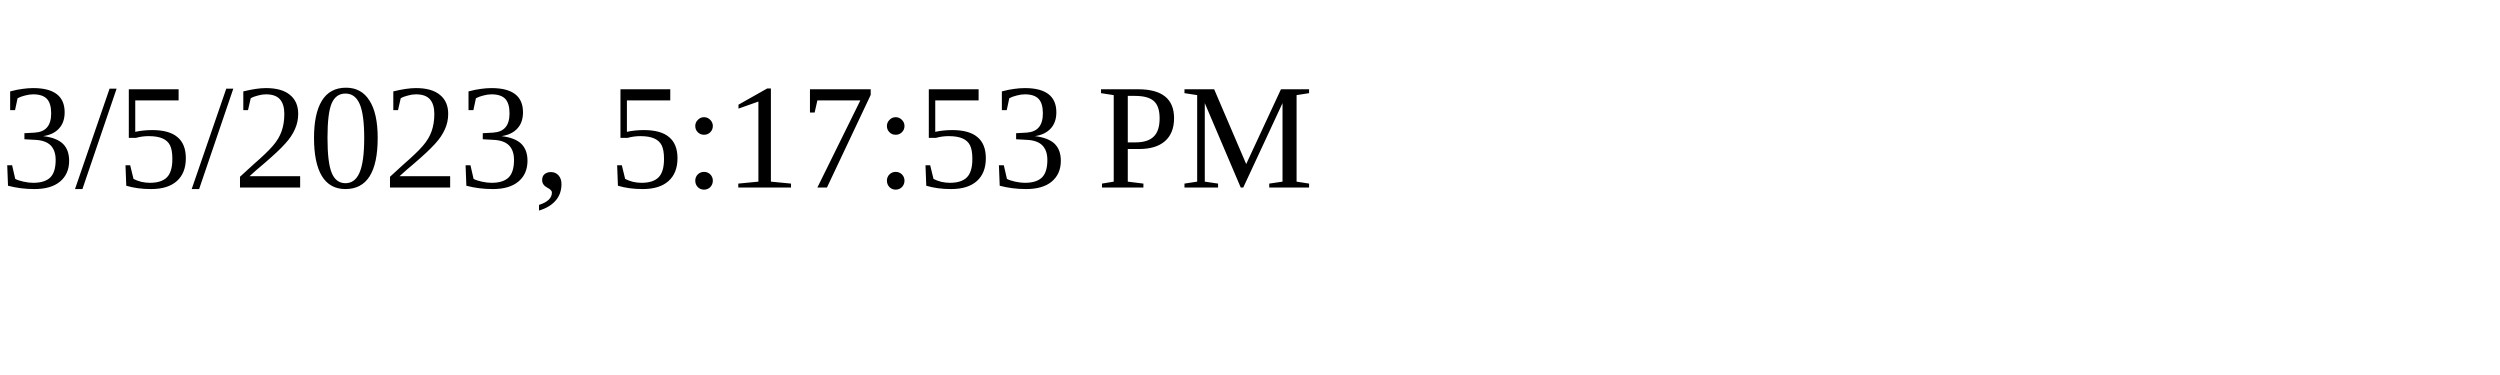
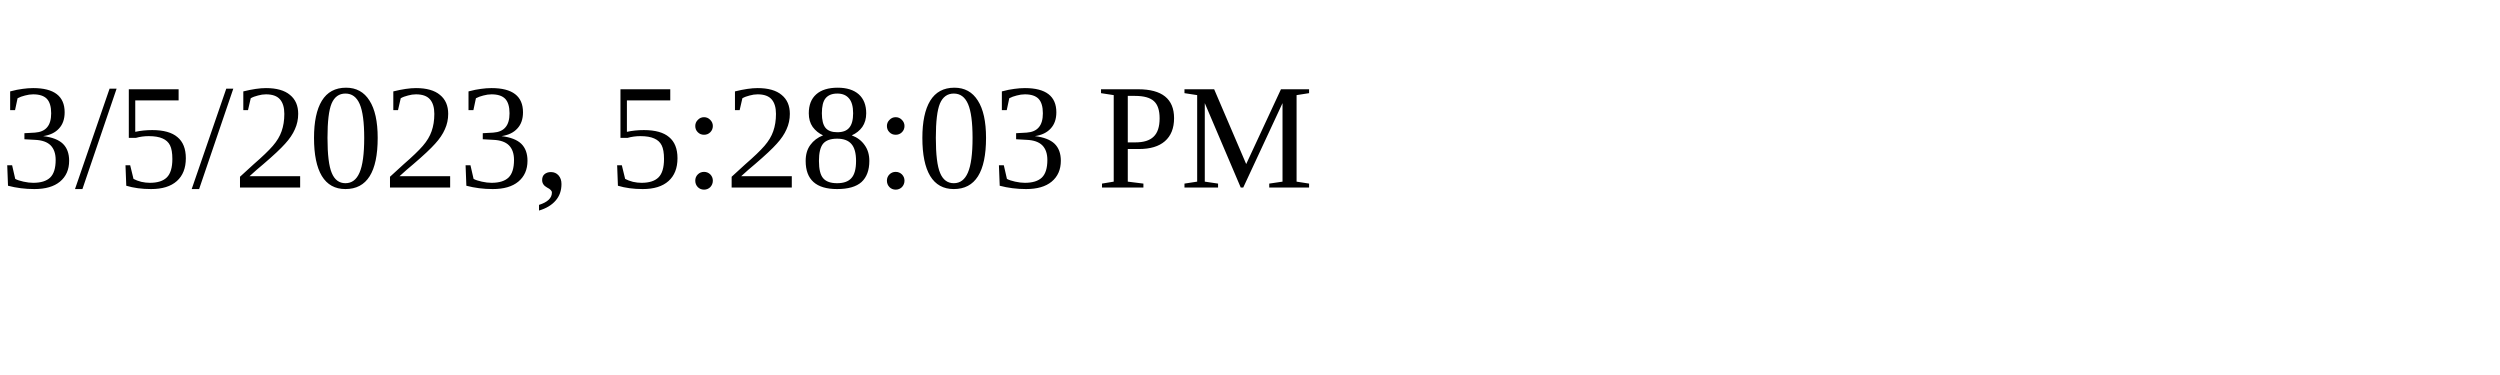
<svg xmlns="http://www.w3.org/2000/svg" height="30" width="200">
-   <text x="0" y="15">3/5/2023, 5:17:53 PM</text>
+   <text x="0" y="15">3/5/2023, 5:28:03 PM</text>
</svg>
